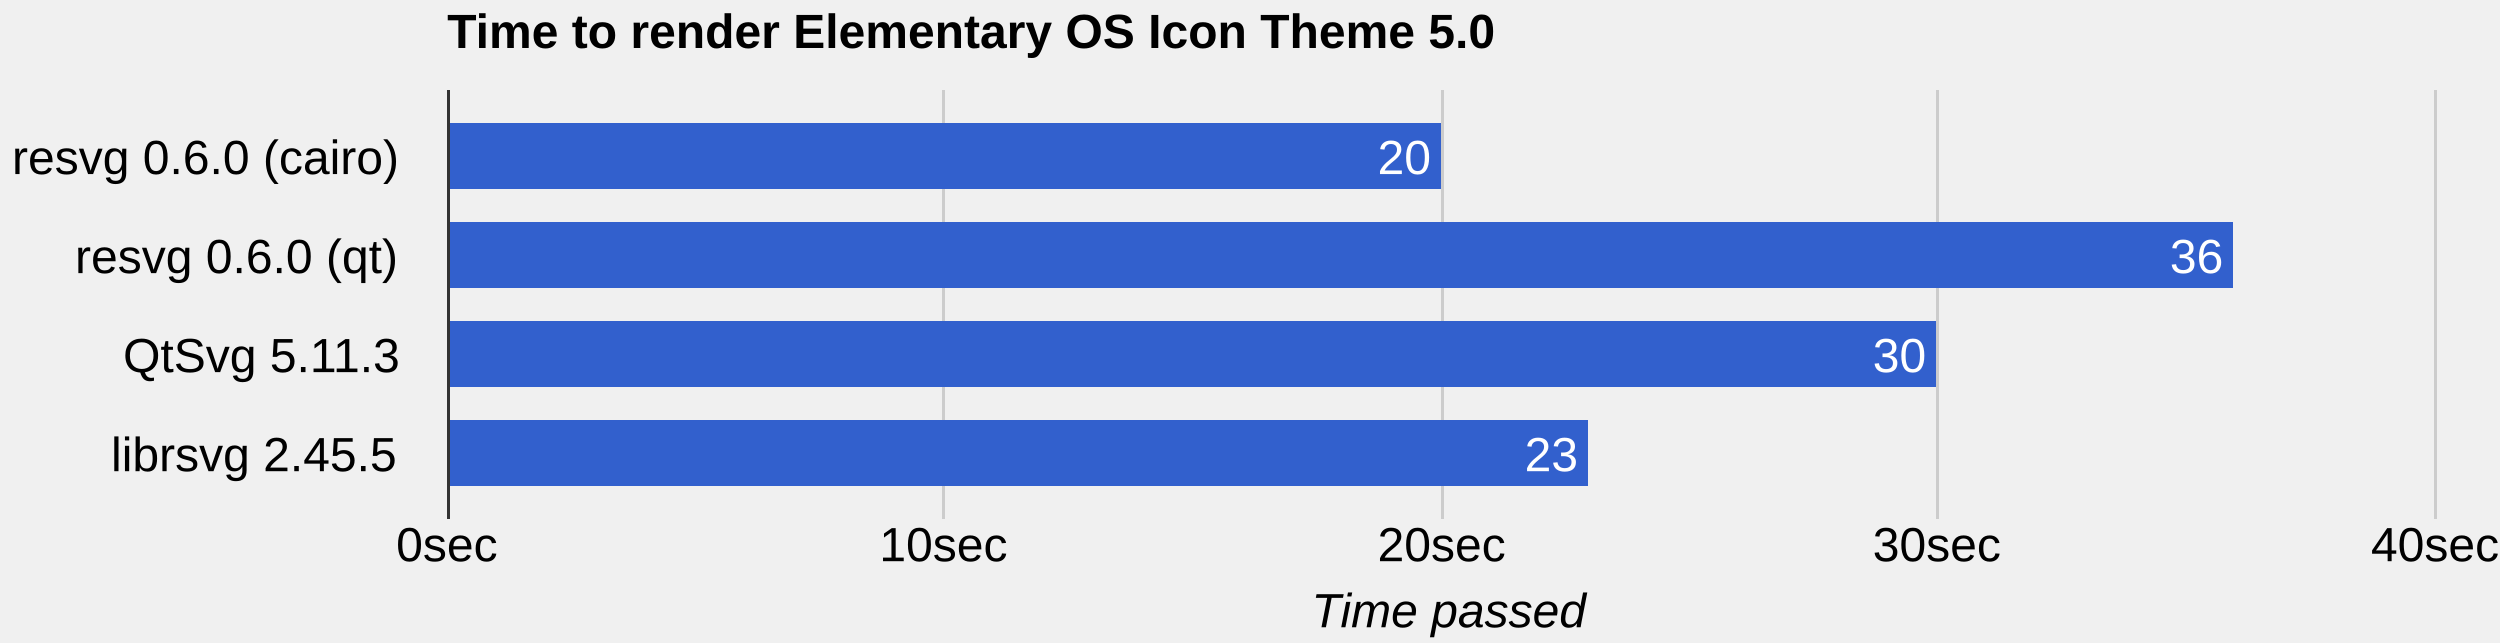
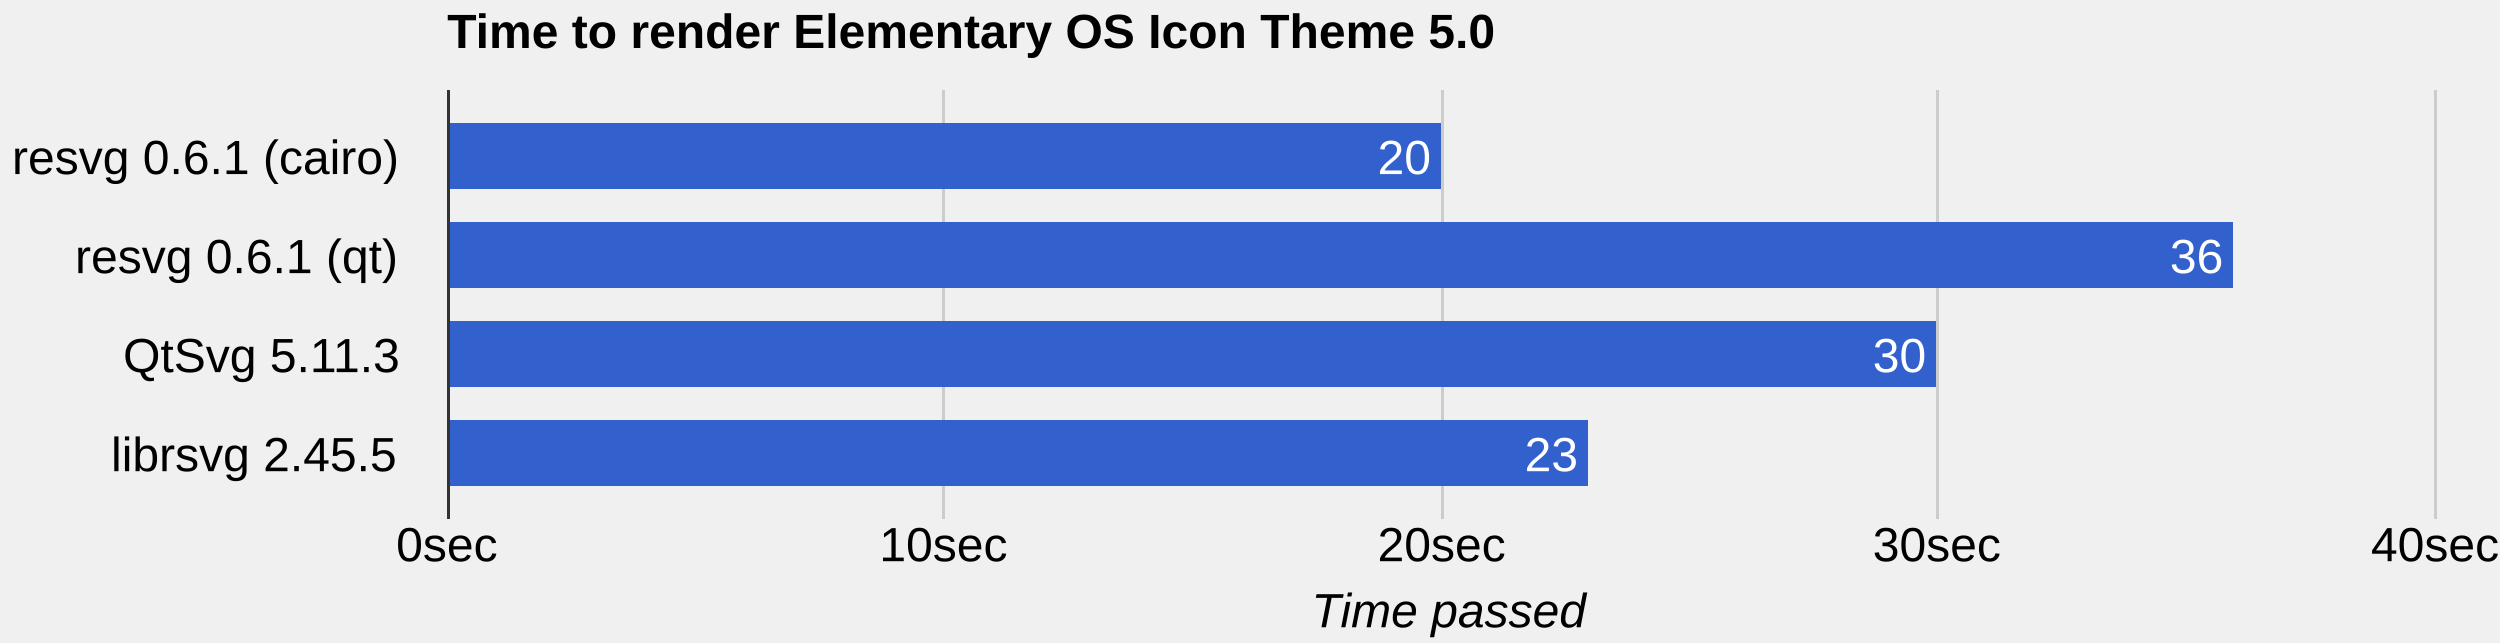
<svg xmlns="http://www.w3.org/2000/svg" height="214" shape-rendering="crispEdges" width="833">
  <text font-family="Arial" font-size="16" font-weight="bold" x="149" y="16">Time to render Elementary OS Icon Theme 5.0</text>
-   <text font-family="Arial" font-size="16" x="4" y="58">resvg 0.6.0 (cairo)</text>
-   <text font-family="Arial" font-size="16" x="25" y="91">resvg 0.6.0 (qt)</text>
+   <text font-family="Arial" font-size="16" x="4" y="58">resvg 0.6.1 (cairo)</text>
+   <text font-family="Arial" font-size="16" x="25" y="91">resvg 0.6.1 (qt)</text>
  <text font-family="Arial" font-size="16" x="41" y="124">QtSvg 5.11.3</text>
  <text font-family="Arial" font-size="16" x="37" y="157">librsvg 2.45.5</text>
  <rect fill="#ccc" height="143" width="1" x="149" y="30" />
  <text fill="#000" font-family="Arial" font-size="16" x="132" y="187">0sec</text>
  <rect fill="#ccc" height="143" width="1" x="314" y="30" />
  <text fill="#000" font-family="Arial" font-size="16" x="293" y="187">10sec</text>
  <rect fill="#ccc" height="143" width="1" x="480" y="30" />
  <text fill="#000" font-family="Arial" font-size="16" x="459" y="187">20sec</text>
  <rect fill="#ccc" height="143" width="1" x="645" y="30" />
  <text fill="#000" font-family="Arial" font-size="16" x="624" y="187">30sec</text>
  <rect fill="#ccc" height="143" width="1" x="811" y="30" />
  <text fill="#000" font-family="Arial" font-size="16" x="790" y="187">40sec</text>
  <rect fill="#3260cd" height="22" width="331" x="149" y="41" />
  <text fill="#fff" font-family="Arial" font-size="16" x="459" y="58">20</text>
  <rect fill="#3260cd" height="22" width="595" x="149" y="74" />
  <text fill="#fff" font-family="Arial" font-size="16" x="723" y="91">36</text>
  <rect fill="#3260cd" height="22" width="496" x="149" y="107" />
  <text fill="#fff" font-family="Arial" font-size="16" x="624" y="124">30</text>
  <rect fill="#3260cd" height="22" width="380" x="149" y="140" />
  <text fill="#fff" font-family="Arial" font-size="16" x="508" y="157">23</text>
  <rect fill="#333" height="143" width="1" x="149" y="30" />
  <text font-family="Arial" font-size="16" font-style="italic" x="437" y="209">Time passed</text>
</svg>
